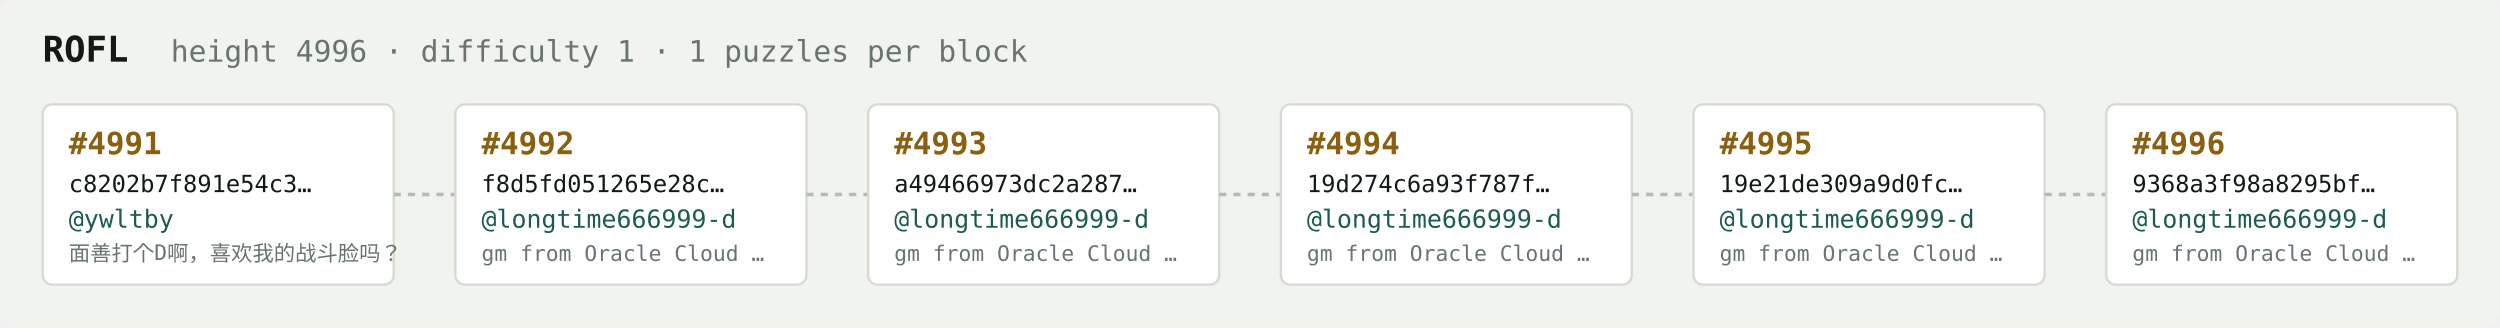
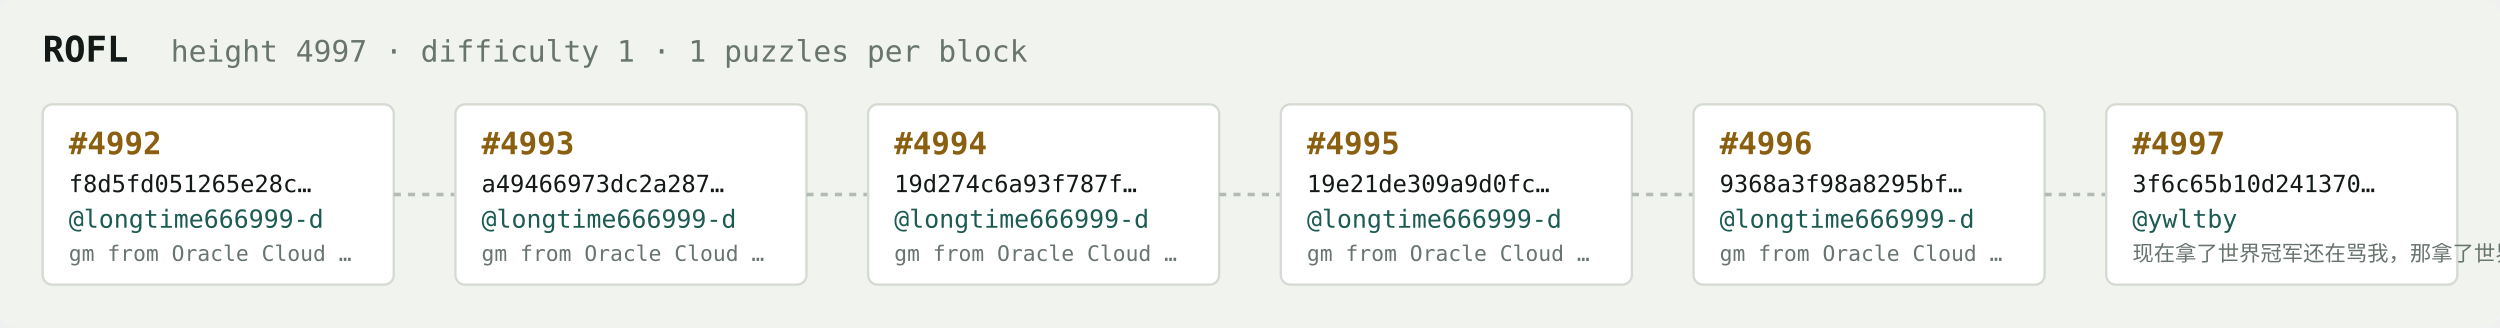
<svg xmlns="http://www.w3.org/2000/svg" width="1054" height="138" viewBox="0 0 1054 138" font-family="ui-monospace,SFMono-Regular,Menlo,monospace">
  <rect fill="#f1f3ef" width="1054" height="138" rx="6" />
  <text x="18" y="26" fill="#121916" font-size="15" font-weight="700">ROFL</text>
-   <text x="72" y="26" fill="#68746e" font-size="12.5">height 4996 · difficulty 1 · 1 puzzles per block</text>
+   <text x="72" y="26" fill="#68746e" font-size="12.5">height 4997 · difficulty 1 · 1 puzzles per block</text>
  <rect x="18" y="44" width="148" height="76" rx="4" fill="#ffffff" stroke="#d5dbd2" stroke-width="1" />
-   <text x="29" y="65" fill="#8a5f10" font-size="13" font-weight="700">#4991</text>
-   <text x="29" y="81" fill="#121916" font-size="10">c8202b7f891e54c3…</text>
-   <text x="29" y="96" fill="#1c5b52" font-size="10.5">@ywltby</text>
-   <text x="29" y="110" fill="#68746e" font-size="9">面善打个D啊，喜欢我的战斗脸吗？</text>
+   <text x="29" y="65" fill="#8a5f10" font-size="13" font-weight="700">#4992</text>
+   <text x="29" y="81" fill="#121916" font-size="10">f8d5fd051265e28c…</text>
+   <text x="29" y="96" fill="#1c5b52" font-size="10.5">@longtime666999-d</text>
+   <text x="29" y="110" fill="#68746e" font-size="9">gm from Oracle Cloud …</text>
  <line x1="166" y1="82.0" x2="192" y2="82.0" stroke="#b3bcb4" stroke-width="1.5" stroke-dasharray="3 3" />
  <rect x="192" y="44" width="148" height="76" rx="4" fill="#ffffff" stroke="#d5dbd2" stroke-width="1" />
-   <text x="203" y="65" fill="#8a5f10" font-size="13" font-weight="700">#4992</text>
-   <text x="203" y="81" fill="#121916" font-size="10">f8d5fd051265e28c…</text>
+   <text x="203" y="65" fill="#8a5f10" font-size="13" font-weight="700">#4993</text>
+   <text x="203" y="81" fill="#121916" font-size="10">a49466973dc2a287…</text>
  <text x="203" y="96" fill="#1c5b52" font-size="10.5">@longtime666999-d</text>
  <text x="203" y="110" fill="#68746e" font-size="9">gm from Oracle Cloud …</text>
  <line x1="340" y1="82.0" x2="366" y2="82.0" stroke="#b3bcb4" stroke-width="1.5" stroke-dasharray="3 3" />
  <rect x="366" y="44" width="148" height="76" rx="4" fill="#ffffff" stroke="#d5dbd2" stroke-width="1" />
-   <text x="377" y="65" fill="#8a5f10" font-size="13" font-weight="700">#4993</text>
-   <text x="377" y="81" fill="#121916" font-size="10">a49466973dc2a287…</text>
+   <text x="377" y="65" fill="#8a5f10" font-size="13" font-weight="700">#4994</text>
+   <text x="377" y="81" fill="#121916" font-size="10">19d274c6a93f787f…</text>
  <text x="377" y="96" fill="#1c5b52" font-size="10.5">@longtime666999-d</text>
  <text x="377" y="110" fill="#68746e" font-size="9">gm from Oracle Cloud …</text>
  <line x1="514" y1="82.0" x2="540" y2="82.0" stroke="#b3bcb4" stroke-width="1.5" stroke-dasharray="3 3" />
  <rect x="540" y="44" width="148" height="76" rx="4" fill="#ffffff" stroke="#d5dbd2" stroke-width="1" />
-   <text x="551" y="65" fill="#8a5f10" font-size="13" font-weight="700">#4994</text>
-   <text x="551" y="81" fill="#121916" font-size="10">19d274c6a93f787f…</text>
+   <text x="551" y="65" fill="#8a5f10" font-size="13" font-weight="700">#4995</text>
+   <text x="551" y="81" fill="#121916" font-size="10">19e21de309a9d0fc…</text>
  <text x="551" y="96" fill="#1c5b52" font-size="10.5">@longtime666999-d</text>
  <text x="551" y="110" fill="#68746e" font-size="9">gm from Oracle Cloud …</text>
  <line x1="688" y1="82.0" x2="714" y2="82.0" stroke="#b3bcb4" stroke-width="1.5" stroke-dasharray="3 3" />
  <rect x="714" y="44" width="148" height="76" rx="4" fill="#ffffff" stroke="#d5dbd2" stroke-width="1" />
-   <text x="725" y="65" fill="#8a5f10" font-size="13" font-weight="700">#4995</text>
-   <text x="725" y="81" fill="#121916" font-size="10">19e21de309a9d0fc…</text>
+   <text x="725" y="65" fill="#8a5f10" font-size="13" font-weight="700">#4996</text>
+   <text x="725" y="81" fill="#121916" font-size="10">9368a3f98a8295bf…</text>
  <text x="725" y="96" fill="#1c5b52" font-size="10.5">@longtime666999-d</text>
  <text x="725" y="110" fill="#68746e" font-size="9">gm from Oracle Cloud …</text>
  <line x1="862" y1="82.0" x2="888" y2="82.0" stroke="#b3bcb4" stroke-width="1.5" stroke-dasharray="3 3" />
  <rect x="888" y="44" width="148" height="76" rx="4" fill="#ffffff" stroke="#d5dbd2" stroke-width="1" />
-   <text x="899" y="65" fill="#8a5f10" font-size="13" font-weight="700">#4996</text>
-   <text x="899" y="81" fill="#121916" font-size="10">9368a3f98a8295bf…</text>
-   <text x="899" y="96" fill="#1c5b52" font-size="10.5">@longtime666999-d</text>
-   <text x="899" y="110" fill="#68746e" font-size="9">gm from Oracle Cloud …</text>
+   <text x="899" y="65" fill="#8a5f10" font-size="13" font-weight="700">#4997</text>
+   <text x="899" y="81" fill="#121916" font-size="10">3f6c65b10d241370…</text>
+   <text x="899" y="96" fill="#1c5b52" font-size="10.5">@ywltby</text>
+   <text x="899" y="110" fill="#68746e" font-size="9">现在拿了世界冠军还在骂我，那拿了世界冠军有…</text>
</svg>
